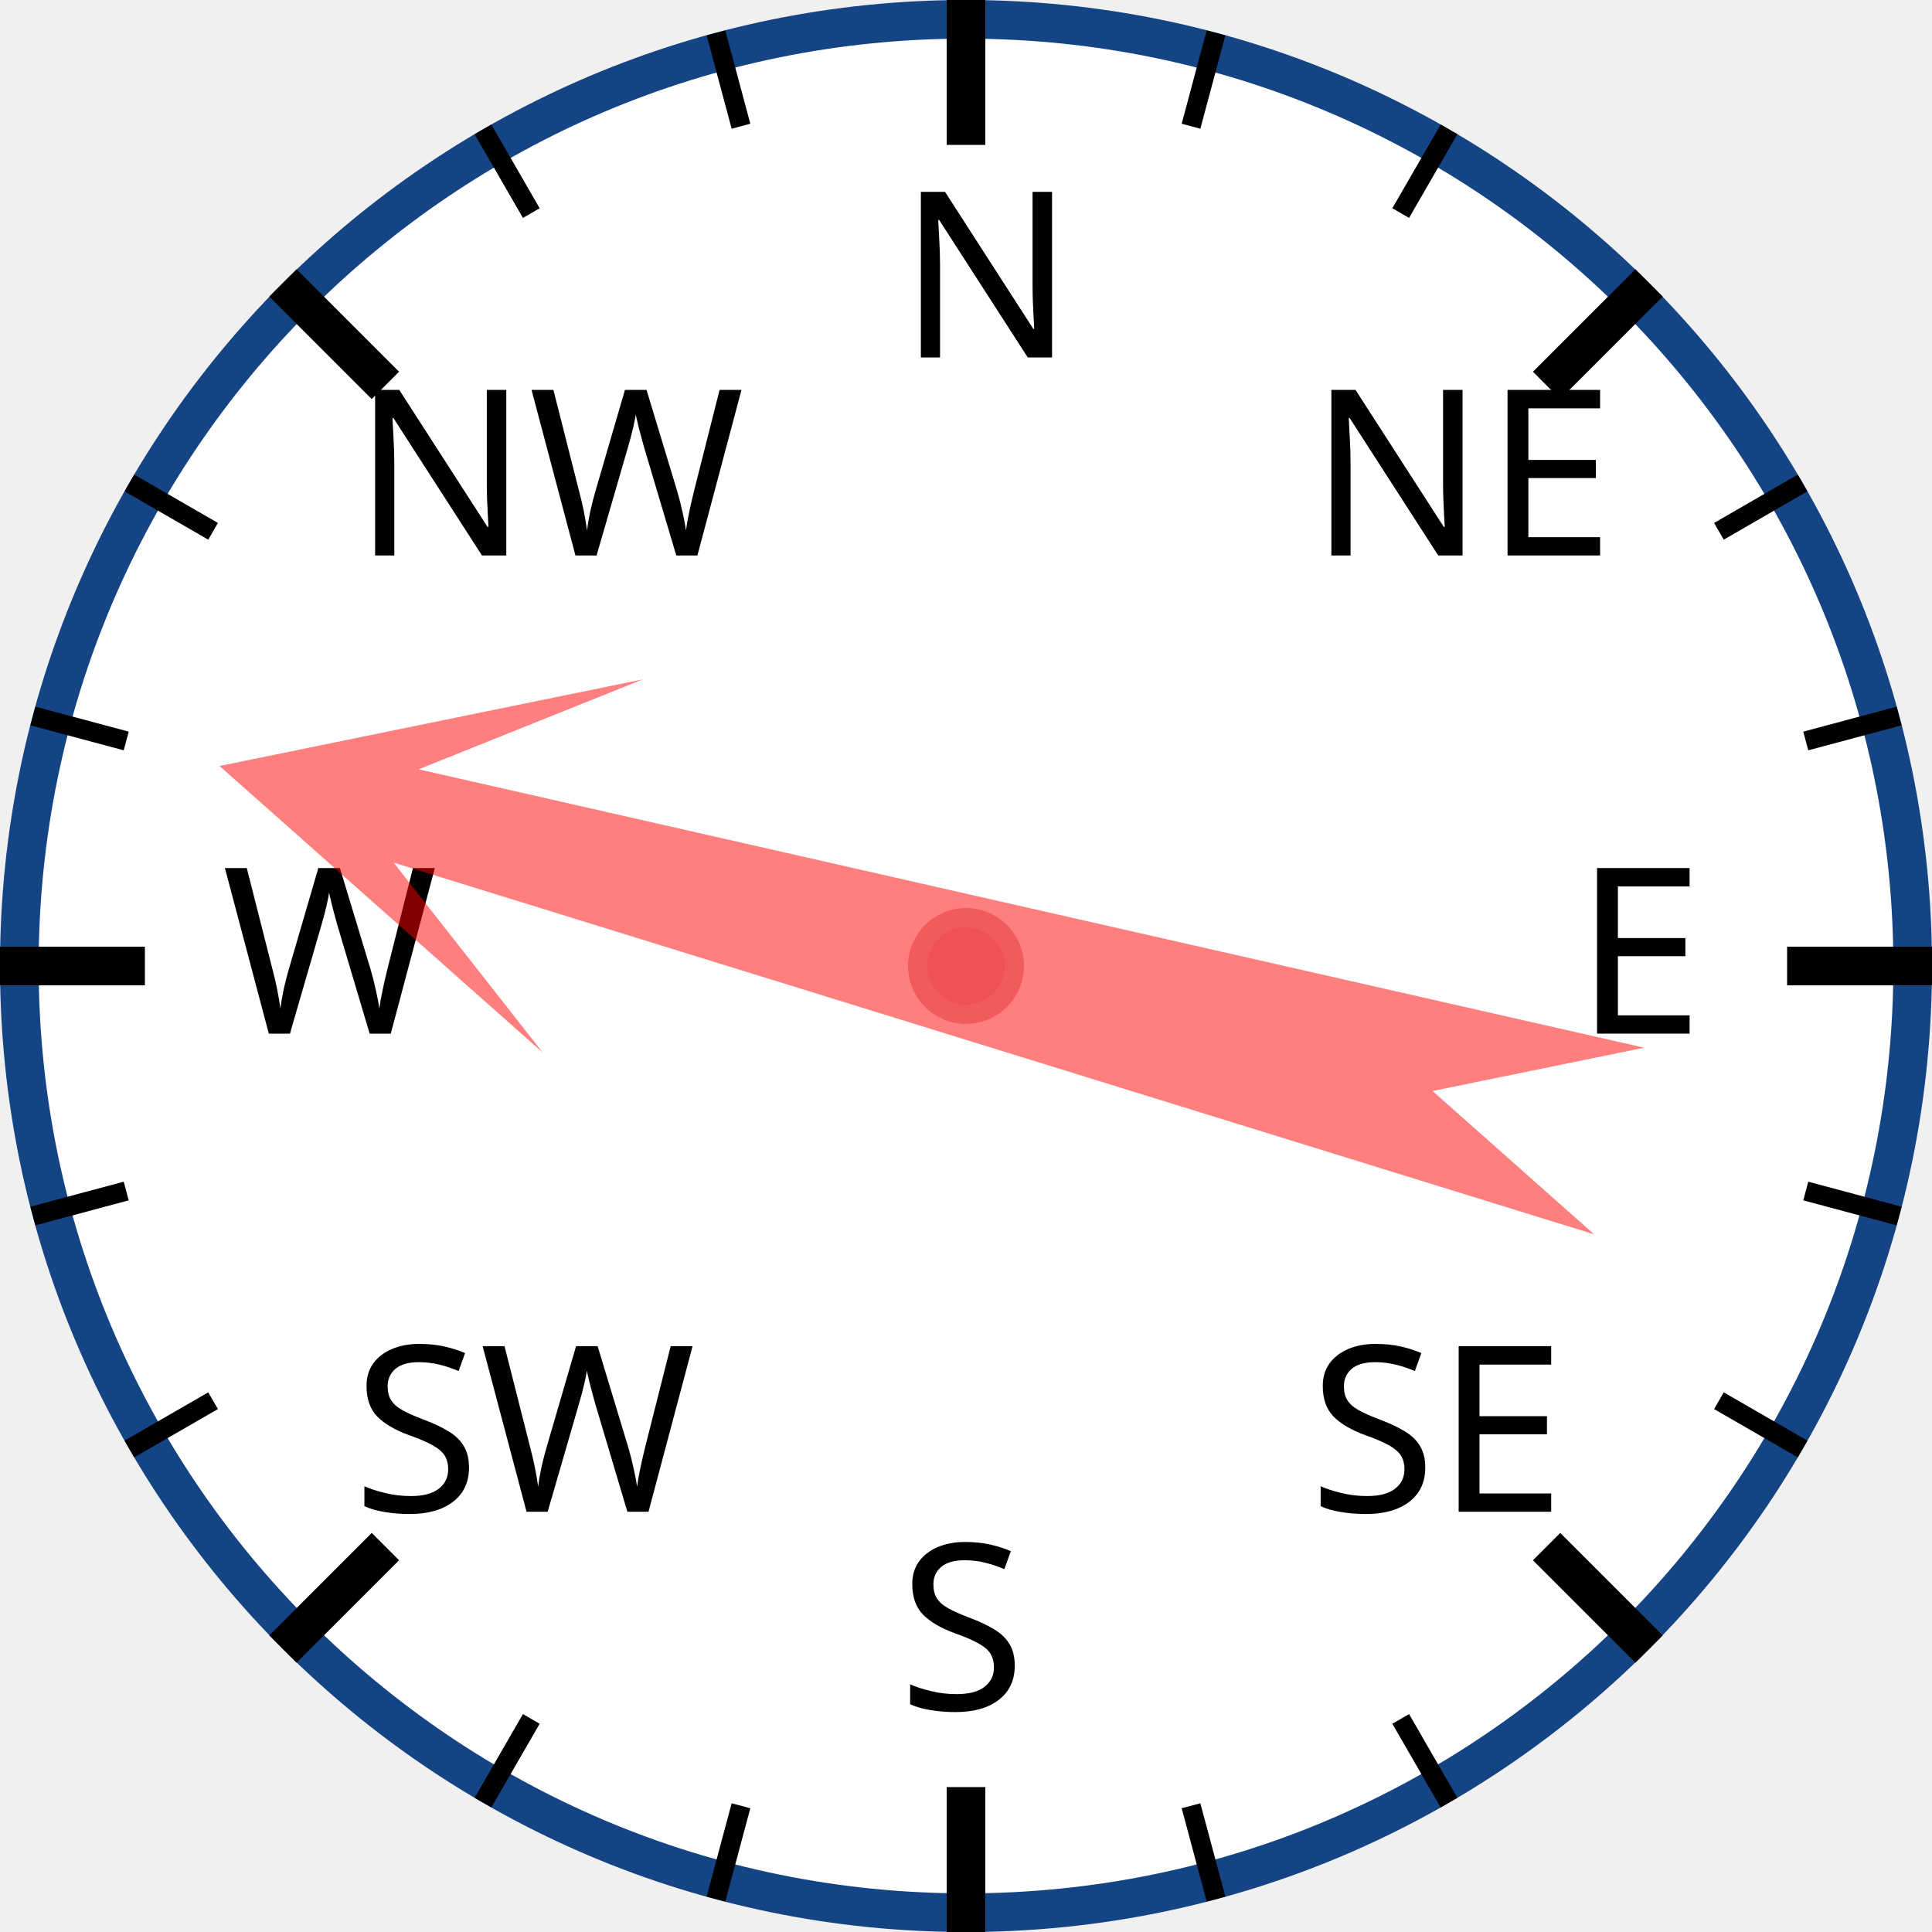
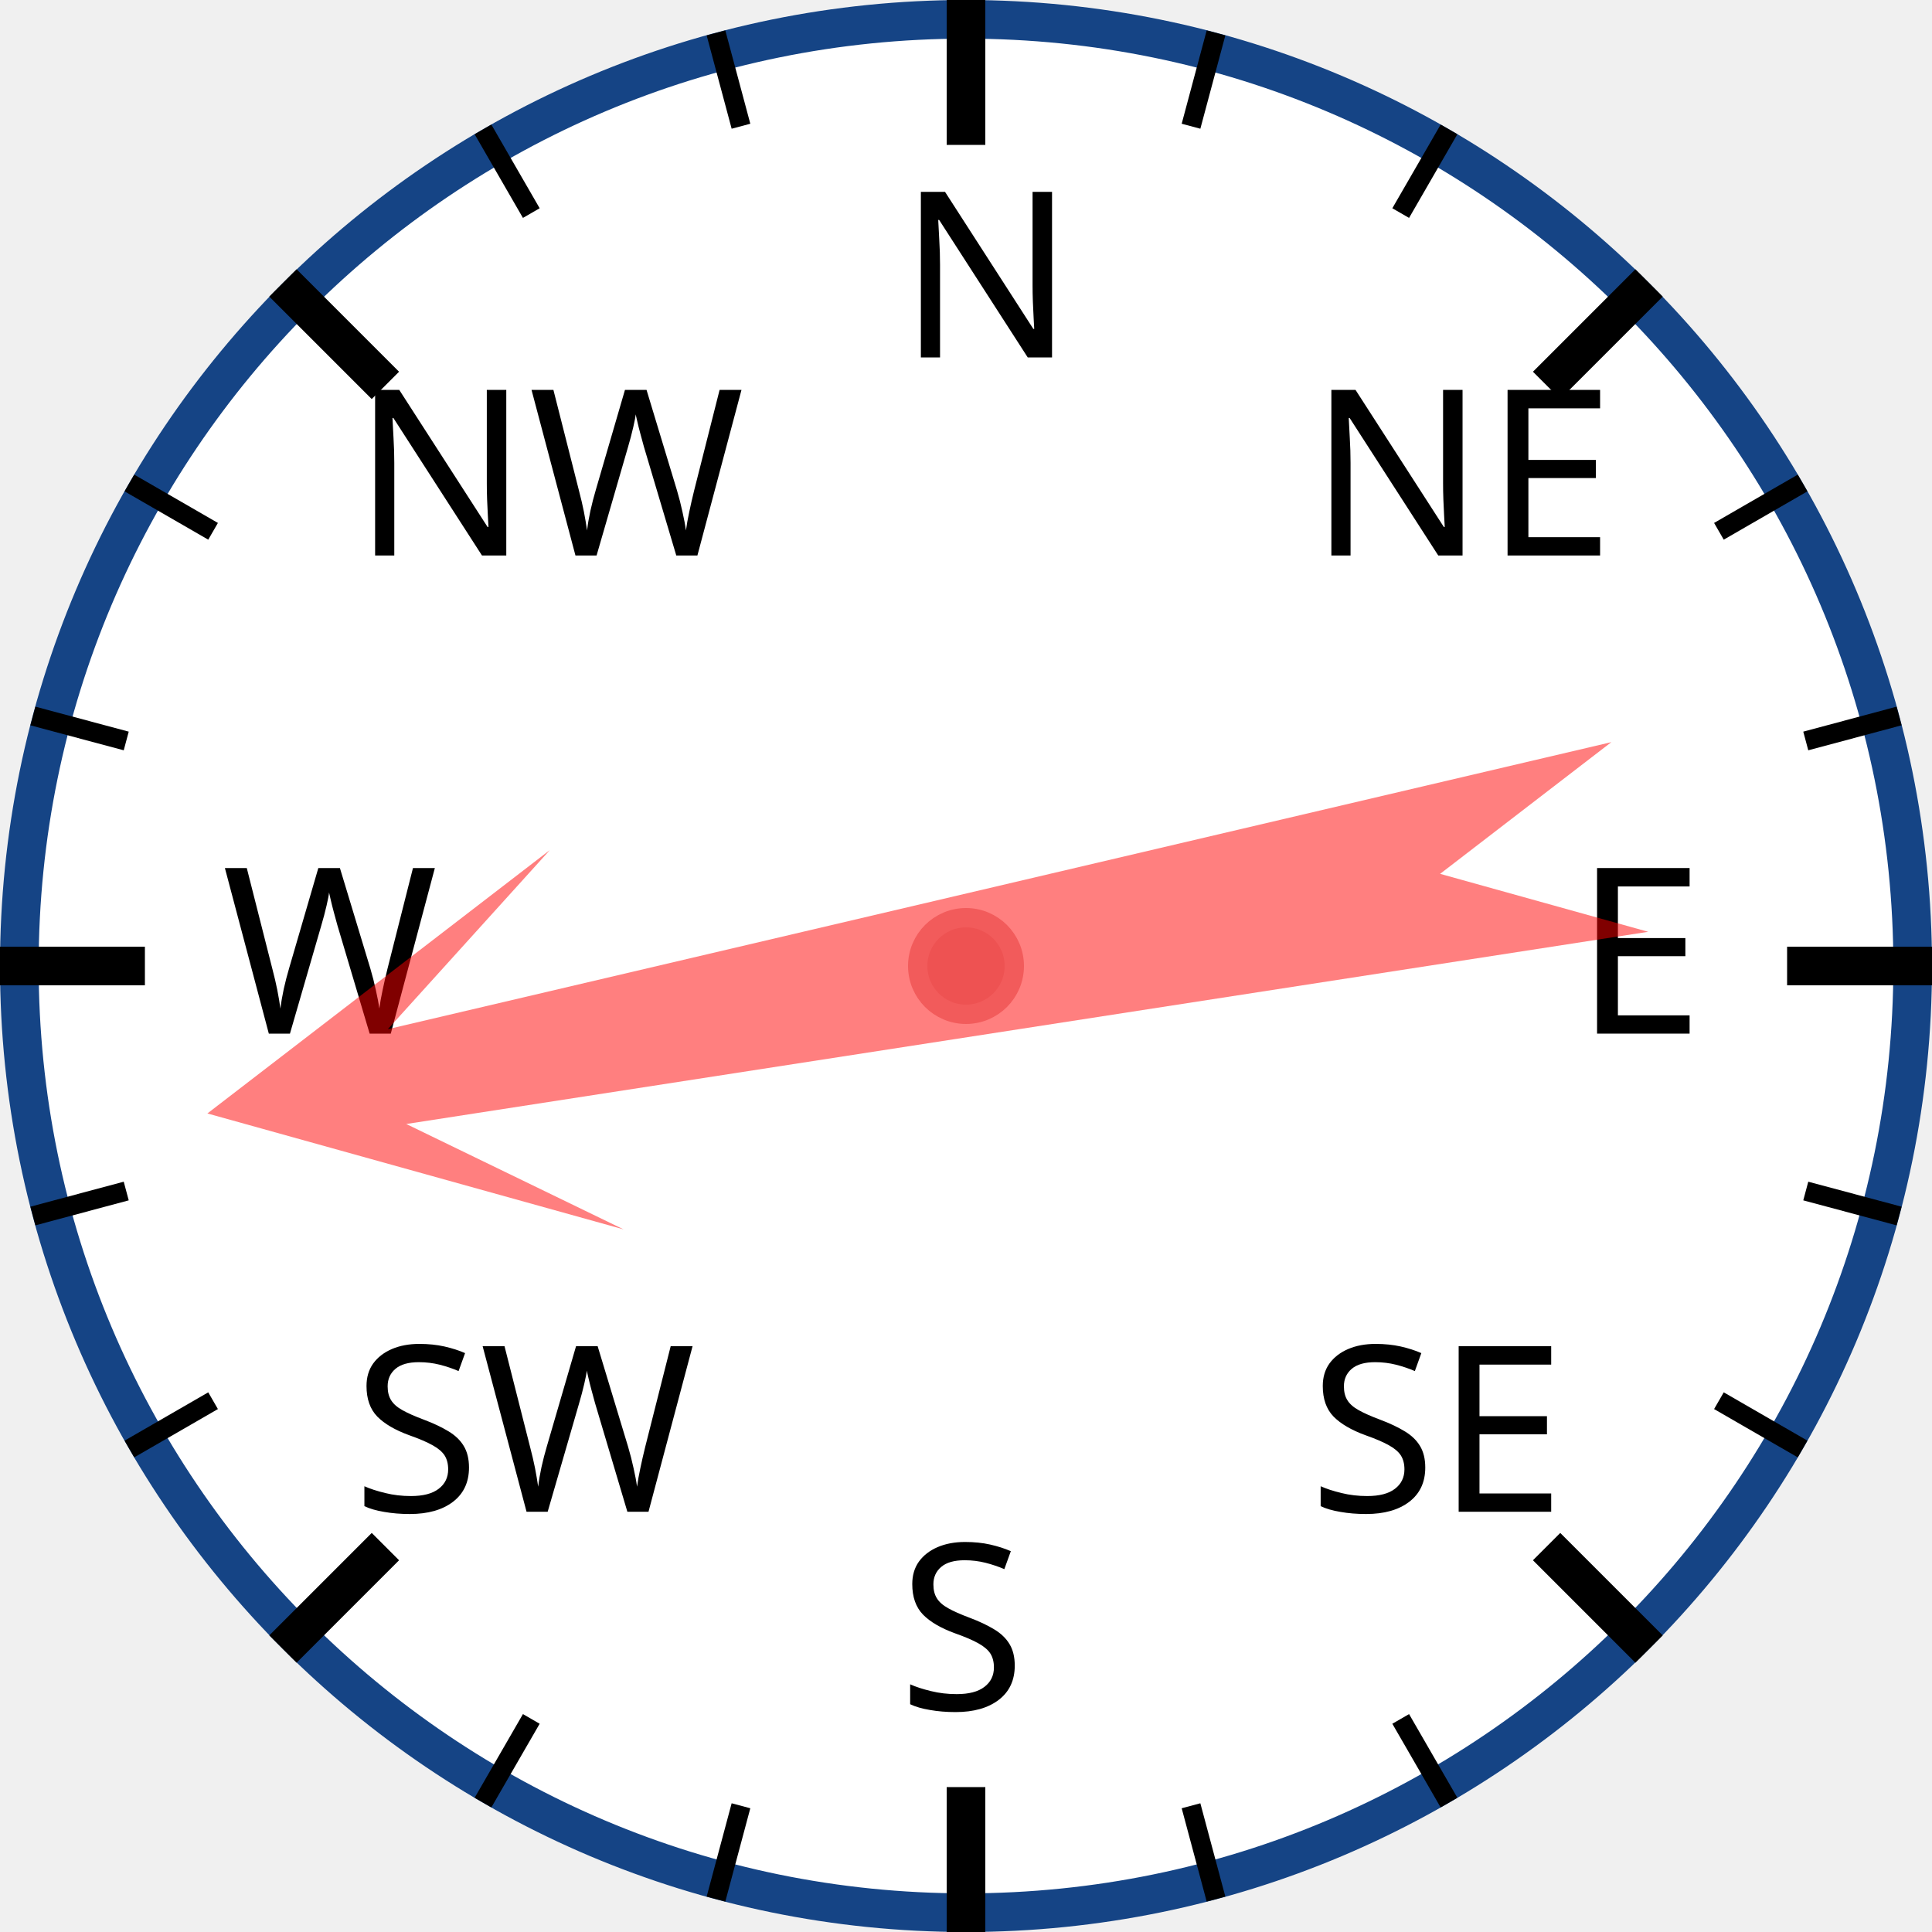
<svg xmlns="http://www.w3.org/2000/svg" width="120px" height="120px" viewBox="0 0 200 200">
  <circle cx="100" cy="100" r="98" style="fill: white; stroke: #154485; stroke-width: 4;" />
  <text x="93.0" y="37.0" style="font-family: sans-serif; font-size: 18pt;">N</text>
  <line x1="100.0" y1="0.0" x2="100.0" y2="15.0" style="stroke: black; stroke-width: 4;" />
  <line x1="74.118" y1="3.407" x2="76.706" y2="13.067" style="stroke: black; stroke-width: 2;" />
  <line x1="50" y1="13.397" x2="55" y2="22.058" style="stroke: black; stroke-width: 2;" />
  <text x="36.503" y="57.503" style="font-family: sans-serif; font-size: 18pt;">NW</text>
  <line x1="29.289" y1="29.289" x2="39.896" y2="39.896" style="stroke: black; stroke-width: 4;" />
  <line x1="13.397" y1="50" x2="22.058" y2="55" style="stroke: black; stroke-width: 2;" />
  <line x1="3.407" y1="74.118" x2="13.067" y2="76.706" style="stroke: black; stroke-width: 2;" />
  <text x="23.0" y="107.0" style="font-family: sans-serif; font-size: 18pt;">W</text>
  <line x1="0.0" y1="100.0" x2="15.0" y2="100.0" style="stroke: black; stroke-width: 4;" />
  <line x1="3.407" y1="125.882" x2="13.067" y2="123.294" style="stroke: black; stroke-width: 2;" />
  <line x1="13.397" y1="150" x2="22.058" y2="145" style="stroke: black; stroke-width: 2;" />
  <text x="36.503" y="156.497" style="font-family: sans-serif; font-size: 18pt;">SW</text>
  <line x1="29.289" y1="170.711" x2="39.896" y2="160.104" style="stroke: black; stroke-width: 4;" />
  <line x1="50" y1="186.603" x2="55" y2="177.942" style="stroke: black; stroke-width: 2;" />
  <line x1="74.118" y1="196.593" x2="76.706" y2="186.933" style="stroke: black; stroke-width: 2;" />
  <text x="93" y="177.0" style="font-family: sans-serif; font-size: 18pt;">S</text>
  <line x1="100" y1="200.0" x2="100" y2="185.0" style="stroke: black; stroke-width: 4;" />
  <line x1="125.882" y1="196.593" x2="123.294" y2="186.933" style="stroke: black; stroke-width: 2;" />
  <line x1="150.0" y1="186.603" x2="145.0" y2="177.942" style="stroke: black; stroke-width: 2;" />
  <text x="135.497" y="156.497" style="font-family: sans-serif; font-size: 18pt;">SE</text>
  <line x1="170.711" y1="170.711" x2="160.104" y2="160.104" style="stroke: black; stroke-width: 4;" />
  <line x1="186.603" y1="150" x2="177.942" y2="145" style="stroke: black; stroke-width: 2;" />
  <line x1="196.593" y1="125.882" x2="186.933" y2="123.294" style="stroke: black; stroke-width: 2;" />
  <text x="163.0" y="107" style="font-family: sans-serif; font-size: 18pt;">E</text>
  <line x1="200.0" y1="100" x2="185.0" y2="100" style="stroke: black; stroke-width: 4;" />
  <line x1="196.593" y1="74.118" x2="186.933" y2="76.706" style="stroke: black; stroke-width: 2;" />
  <line x1="186.603" y1="50" x2="177.942" y2="55" style="stroke: black; stroke-width: 2;" />
  <text x="135.497" y="57.503" style="font-family: sans-serif; font-size: 18pt;">NE</text>
  <line x1="170.711" y1="29.289" x2="160.104" y2="39.896" style="stroke: black; stroke-width: 4;" />
  <line x1="150" y1="13.397" x2="145" y2="22.058" style="stroke: black; stroke-width: 2;" />
  <line x1="125.882" y1="3.407" x2="123.294" y2="13.067" style="stroke: black; stroke-width: 2;" />
-   <polygon points="100 20 120 60 105 40 110 170 100 150 90 170 95 40 80 60" style="fill: red; fill-opacity: 0.5;" transform="rotate(285,100,100)" />
+   <polygon points="100 20 120 60 105 40 110 170 100 150 90 170 95 40 80 60" style="fill: red; fill-opacity: 0.5;" transform="rotate(259,100,100)" />
  <circle cx="100" cy="100" r="5" style="fill: #EE5252; stroke: #F25B5B; stroke-width: 2;" />
</svg>
